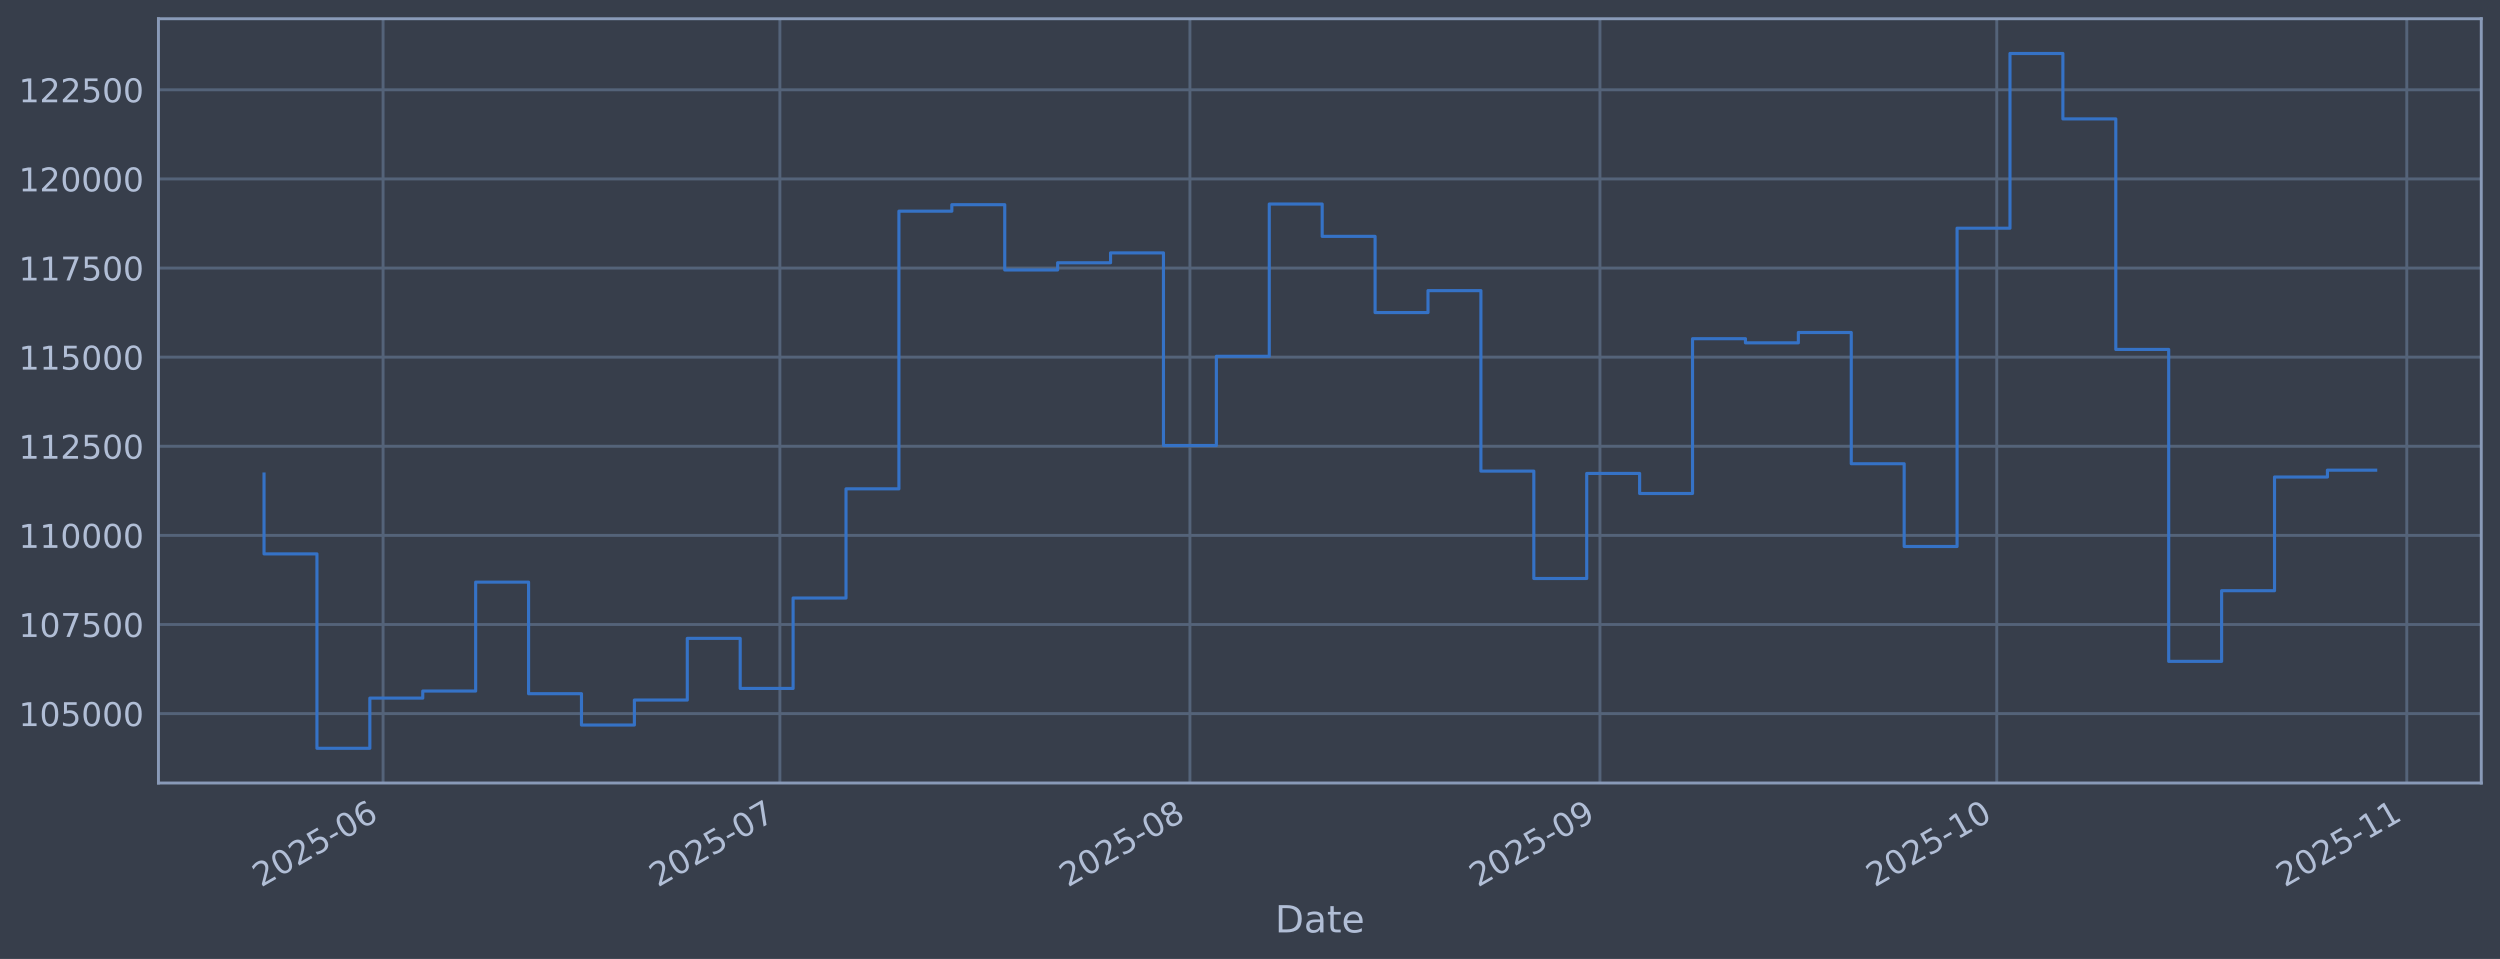
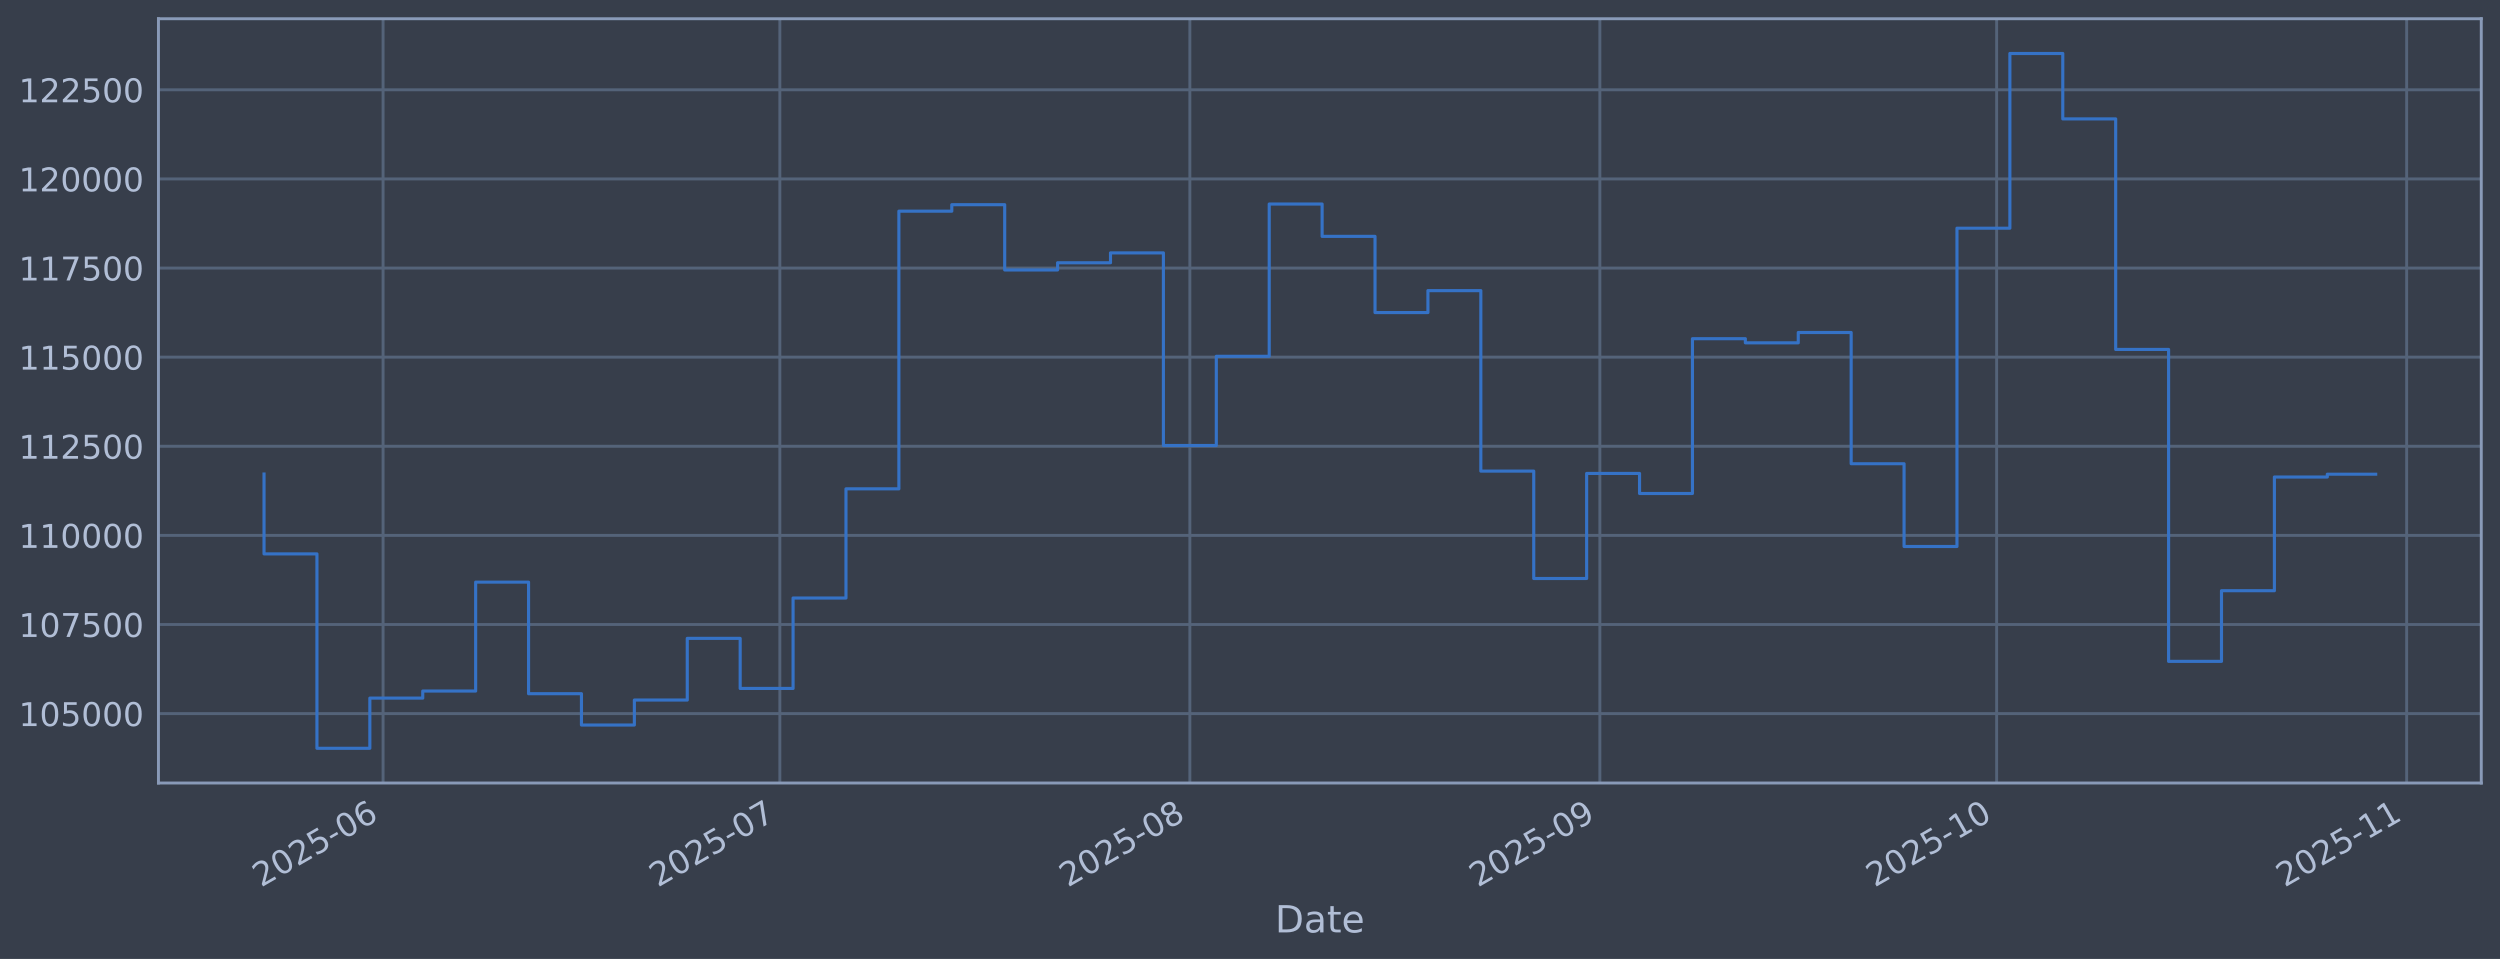
<svg xmlns="http://www.w3.org/2000/svg" xmlns:xlink="http://www.w3.org/1999/xlink" width="960.9pt" height="368.58pt" viewBox="0 0 960.9 368.58" version="1.1">
  <defs>
    <style type="text/css">*{stroke-linejoin: round; stroke-linecap: butt}</style>
  </defs>
  <g id="figure_1">
    <g id="patch_1">
      <path d="M 0 368.58  L 960.9 368.58  L 960.9 0  L 0 0  z " style="fill: #373e4b" />
    </g>
    <g id="axes_1">
      <g id="patch_2">
        <path d="M 60.901 300.96  L 953.701 300.96  L 953.701 7.2  L 60.901 7.2  z " style="fill: #373e4b" />
      </g>
      <g id="matplotlib.axis_1">
        <g id="xtick_1">
          <g id="line2d_1">
-             <path d="M 147.237 300.96  L 147.237 7.2  " clip-path="url(#p7d7094b04c)" style="fill: none; stroke: #546379; stroke-width: 1.12; stroke-linecap: square" />
+             <path d="M 147.235 300.96  L 147.235 7.2  " clip-path="url(#p57752ba906)" style="fill: none; stroke: #546379; stroke-width: 1.12; stroke-linecap: square" />
          </g>
          <g id="line2d_2" />
          <g id="text_1">
-             <g style="fill: #b1bed6" transform="translate(100.3341 341.1745) rotate(-30) scale(0.126 -0.126)">
+             <g style="fill: #b1bed6" transform="translate(100.3313 341.1745) rotate(-30) scale(0.126 -0.126)">
              <defs>
                <path id="DejaVuSans-32" d="M 1228 531  L 3431 531  L 3431 0  L 469 0  L 469 531  Q 828 903 1448 1529  Q 2069 2156 2228 2338  Q 2531 2678 2651 2914  Q 2772 3150 2772 3378  Q 2772 3750 2511 3984  Q 2250 4219 1831 4219  Q 1534 4219 1204 4116  Q 875 4013 500 3803  L 500 4441  Q 881 4594 1212 4672  Q 1544 4750 1819 4750  Q 2544 4750 2975 4387  Q 3406 4025 3406 3419  Q 3406 3131 3298 2873  Q 3191 2616 2906 2266  Q 2828 2175 2409 1742  Q 1991 1309 1228 531  z " transform="scale(0.015625)" />
                <path id="DejaVuSans-30" d="M 2034 4250  Q 1547 4250 1301 3770  Q 1056 3291 1056 2328  Q 1056 1369 1301 889  Q 1547 409 2034 409  Q 2525 409 2770 889  Q 3016 1369 3016 2328  Q 3016 3291 2770 3770  Q 2525 4250 2034 4250  z M 2034 4750  Q 2819 4750 3233 4129  Q 3647 3509 3647 2328  Q 3647 1150 3233 529  Q 2819 -91 2034 -91  Q 1250 -91 836 529  Q 422 1150 422 2328  Q 422 3509 836 4129  Q 1250 4750 2034 4750  z " transform="scale(0.015625)" />
                <path id="DejaVuSans-35" d="M 691 4666  L 3169 4666  L 3169 4134  L 1269 4134  L 1269 2991  Q 1406 3038 1543 3061  Q 1681 3084 1819 3084  Q 2600 3084 3056 2656  Q 3513 2228 3513 1497  Q 3513 744 3044 326  Q 2575 -91 1722 -91  Q 1428 -91 1123 -41  Q 819 9 494 109  L 494 744  Q 775 591 1075 516  Q 1375 441 1709 441  Q 2250 441 2565 725  Q 2881 1009 2881 1497  Q 2881 1984 2565 2268  Q 2250 2553 1709 2553  Q 1456 2553 1204 2497  Q 953 2441 691 2322  L 691 4666  z " transform="scale(0.015625)" />
                <path id="DejaVuSans-2d" d="M 313 2009  L 1997 2009  L 1997 1497  L 313 1497  L 313 2009  z " transform="scale(0.015625)" />
                <path id="DejaVuSans-36" d="M 2113 2584  Q 1688 2584 1439 2293  Q 1191 2003 1191 1497  Q 1191 994 1439 701  Q 1688 409 2113 409  Q 2538 409 2786 701  Q 3034 994 3034 1497  Q 3034 2003 2786 2293  Q 2538 2584 2113 2584  z M 3366 4563  L 3366 3988  Q 3128 4100 2886 4159  Q 2644 4219 2406 4219  Q 1781 4219 1451 3797  Q 1122 3375 1075 2522  Q 1259 2794 1537 2939  Q 1816 3084 2150 3084  Q 2853 3084 3261 2657  Q 3669 2231 3669 1497  Q 3669 778 3244 343  Q 2819 -91 2113 -91  Q 1303 -91 875 529  Q 447 1150 447 2328  Q 447 3434 972 4092  Q 1497 4750 2381 4750  Q 2619 4750 2861 4703  Q 3103 4656 3366 4563  z " transform="scale(0.015625)" />
              </defs>
              <use xlink:href="#DejaVuSans-32" />
              <use xlink:href="#DejaVuSans-30" transform="translate(63.62305 0)" />
              <use xlink:href="#DejaVuSans-32" transform="translate(127.2461 0)" />
              <use xlink:href="#DejaVuSans-35" transform="translate(190.8691 0)" />
              <use xlink:href="#DejaVuSans-2d" transform="translate(254.4922 0)" />
              <use xlink:href="#DejaVuSans-30" transform="translate(290.5762 0)" />
              <use xlink:href="#DejaVuSans-36" transform="translate(354.1992 0)" />
            </g>
          </g>
        </g>
        <g id="xtick_2">
          <g id="line2d_3">
-             <path d="M 299.754 300.96  L 299.754 7.2  " clip-path="url(#p7d7094b04c)" style="fill: none; stroke: #546379; stroke-width: 1.12; stroke-linecap: square" />
+             <path d="M 299.742 300.96  L 299.742 7.2  " clip-path="url(#p57752ba906)" style="fill: none; stroke: #546379; stroke-width: 1.12; stroke-linecap: square" />
          </g>
          <g id="line2d_4" />
          <g id="text_2">
-             <g style="fill: #b1bed6" transform="translate(252.8508 341.1745) rotate(-30) scale(0.126 -0.126)">
+             <g style="fill: #b1bed6" transform="translate(252.8388 341.1745) rotate(-30) scale(0.126 -0.126)">
              <defs>
                <path id="DejaVuSans-37" d="M 525 4666  L 3525 4666  L 3525 4397  L 1831 0  L 1172 0  L 2766 4134  L 525 4134  L 525 4666  z " transform="scale(0.015625)" />
              </defs>
              <use xlink:href="#DejaVuSans-32" />
              <use xlink:href="#DejaVuSans-30" transform="translate(63.62305 0)" />
              <use xlink:href="#DejaVuSans-32" transform="translate(127.2461 0)" />
              <use xlink:href="#DejaVuSans-35" transform="translate(190.8691 0)" />
              <use xlink:href="#DejaVuSans-2d" transform="translate(254.4922 0)" />
              <use xlink:href="#DejaVuSans-30" transform="translate(290.5762 0)" />
              <use xlink:href="#DejaVuSans-37" transform="translate(354.1992 0)" />
            </g>
          </g>
        </g>
        <g id="xtick_3">
          <g id="line2d_5">
-             <path d="M 457.355 300.96  L 457.355 7.2  " clip-path="url(#p7d7094b04c)" style="fill: none; stroke: #546379; stroke-width: 1.12; stroke-linecap: square" />
+             <path d="M 457.333 300.96  L 457.333 7.2  " clip-path="url(#p57752ba906)" style="fill: none; stroke: #546379; stroke-width: 1.12; stroke-linecap: square" />
          </g>
          <g id="line2d_6" />
          <g id="text_3">
-             <g style="fill: #b1bed6" transform="translate(410.4514 341.1745) rotate(-30) scale(0.126 -0.126)">
+             <g style="fill: #b1bed6" transform="translate(410.4298 341.1745) rotate(-30) scale(0.126 -0.126)">
              <defs>
                <path id="DejaVuSans-38" d="M 2034 2216  Q 1584 2216 1326 1975  Q 1069 1734 1069 1313  Q 1069 891 1326 650  Q 1584 409 2034 409  Q 2484 409 2743 651  Q 3003 894 3003 1313  Q 3003 1734 2745 1975  Q 2488 2216 2034 2216  z M 1403 2484  Q 997 2584 770 2862  Q 544 3141 544 3541  Q 544 4100 942 4425  Q 1341 4750 2034 4750  Q 2731 4750 3128 4425  Q 3525 4100 3525 3541  Q 3525 3141 3298 2862  Q 3072 2584 2669 2484  Q 3125 2378 3379 2068  Q 3634 1759 3634 1313  Q 3634 634 3220 271  Q 2806 -91 2034 -91  Q 1263 -91 848 271  Q 434 634 434 1313  Q 434 1759 690 2068  Q 947 2378 1403 2484  z M 1172 3481  Q 1172 3119 1398 2916  Q 1625 2713 2034 2713  Q 2441 2713 2670 2916  Q 2900 3119 2900 3481  Q 2900 3844 2670 4047  Q 2441 4250 2034 4250  Q 1625 4250 1398 4047  Q 1172 3844 1172 3481  z " transform="scale(0.015625)" />
              </defs>
              <use xlink:href="#DejaVuSans-32" />
              <use xlink:href="#DejaVuSans-30" transform="translate(63.62305 0)" />
              <use xlink:href="#DejaVuSans-32" transform="translate(127.2461 0)" />
              <use xlink:href="#DejaVuSans-35" transform="translate(190.8691 0)" />
              <use xlink:href="#DejaVuSans-2d" transform="translate(254.4922 0)" />
              <use xlink:href="#DejaVuSans-30" transform="translate(290.5762 0)" />
              <use xlink:href="#DejaVuSans-38" transform="translate(354.1992 0)" />
            </g>
          </g>
        </g>
        <g id="xtick_4">
          <g id="line2d_7">
-             <path d="M 614.955 300.96  L 614.955 7.2  " clip-path="url(#p7d7094b04c)" style="fill: none; stroke: #546379; stroke-width: 1.12; stroke-linecap: square" />
+             <path d="M 614.924 300.96  L 614.924 7.2  " clip-path="url(#p57752ba906)" style="fill: none; stroke: #546379; stroke-width: 1.12; stroke-linecap: square" />
          </g>
          <g id="line2d_8" />
          <g id="text_4">
-             <g style="fill: #b1bed6" transform="translate(568.052 341.1745) rotate(-30) scale(0.126 -0.126)">
+             <g style="fill: #b1bed6" transform="translate(568.0209 341.1745) rotate(-30) scale(0.126 -0.126)">
              <defs>
                <path id="DejaVuSans-39" d="M 703 97  L 703 672  Q 941 559 1184 500  Q 1428 441 1663 441  Q 2288 441 2617 861  Q 2947 1281 2994 2138  Q 2813 1869 2534 1725  Q 2256 1581 1919 1581  Q 1219 1581 811 2004  Q 403 2428 403 3163  Q 403 3881 828 4315  Q 1253 4750 1959 4750  Q 2769 4750 3195 4129  Q 3622 3509 3622 2328  Q 3622 1225 3098 567  Q 2575 -91 1691 -91  Q 1453 -91 1209 -44  Q 966 3 703 97  z M 1959 2075  Q 2384 2075 2632 2365  Q 2881 2656 2881 3163  Q 2881 3666 2632 3958  Q 2384 4250 1959 4250  Q 1534 4250 1286 3958  Q 1038 3666 1038 3163  Q 1038 2656 1286 2365  Q 1534 2075 1959 2075  z " transform="scale(0.015625)" />
              </defs>
              <use xlink:href="#DejaVuSans-32" />
              <use xlink:href="#DejaVuSans-30" transform="translate(63.62305 0)" />
              <use xlink:href="#DejaVuSans-32" transform="translate(127.2461 0)" />
              <use xlink:href="#DejaVuSans-35" transform="translate(190.8691 0)" />
              <use xlink:href="#DejaVuSans-2d" transform="translate(254.4922 0)" />
              <use xlink:href="#DejaVuSans-30" transform="translate(290.5762 0)" />
              <use xlink:href="#DejaVuSans-39" transform="translate(354.1992 0)" />
            </g>
          </g>
        </g>
        <g id="xtick_5">
          <g id="line2d_9">
-             <path d="M 767.472 300.96  L 767.472 7.2  " clip-path="url(#p7d7094b04c)" style="fill: none; stroke: #546379; stroke-width: 1.12; stroke-linecap: square" />
+             <path d="M 767.432 300.96  L 767.432 7.2  " clip-path="url(#p57752ba906)" style="fill: none; stroke: #546379; stroke-width: 1.12; stroke-linecap: square" />
          </g>
          <g id="line2d_10" />
          <g id="text_5">
-             <g style="fill: #b1bed6" transform="translate(720.5687 341.1745) rotate(-30) scale(0.126 -0.126)">
+             <g style="fill: #b1bed6" transform="translate(720.5284 341.1745) rotate(-30) scale(0.126 -0.126)">
              <defs>
                <path id="DejaVuSans-31" d="M 794 531  L 1825 531  L 1825 4091  L 703 3866  L 703 4441  L 1819 4666  L 2450 4666  L 2450 531  L 3481 531  L 3481 0  L 794 0  L 794 531  z " transform="scale(0.015625)" />
              </defs>
              <use xlink:href="#DejaVuSans-32" />
              <use xlink:href="#DejaVuSans-30" transform="translate(63.62305 0)" />
              <use xlink:href="#DejaVuSans-32" transform="translate(127.2461 0)" />
              <use xlink:href="#DejaVuSans-35" transform="translate(190.8691 0)" />
              <use xlink:href="#DejaVuSans-2d" transform="translate(254.4922 0)" />
              <use xlink:href="#DejaVuSans-31" transform="translate(290.5762 0)" />
              <use xlink:href="#DejaVuSans-30" transform="translate(354.1992 0)" />
            </g>
          </g>
        </g>
        <g id="xtick_6">
          <g id="line2d_11">
-             <path d="M 925.073 300.96  L 925.073 7.2  " clip-path="url(#p7d7094b04c)" style="fill: none; stroke: #546379; stroke-width: 1.12; stroke-linecap: square" />
+             <path d="M 925.023 300.96  L 925.023 7.2  " clip-path="url(#p57752ba906)" style="fill: none; stroke: #546379; stroke-width: 1.12; stroke-linecap: square" />
          </g>
          <g id="line2d_12" />
          <g id="text_6">
-             <g style="fill: #b1bed6" transform="translate(878.1693 341.1745) rotate(-30) scale(0.126 -0.126)">
+             <g style="fill: #b1bed6" transform="translate(878.1195 341.1745) rotate(-30) scale(0.126 -0.126)">
              <use xlink:href="#DejaVuSans-32" />
              <use xlink:href="#DejaVuSans-30" transform="translate(63.62305 0)" />
              <use xlink:href="#DejaVuSans-32" transform="translate(127.2461 0)" />
              <use xlink:href="#DejaVuSans-35" transform="translate(190.8691 0)" />
              <use xlink:href="#DejaVuSans-2d" transform="translate(254.4922 0)" />
              <use xlink:href="#DejaVuSans-31" transform="translate(290.5762 0)" />
              <use xlink:href="#DejaVuSans-31" transform="translate(354.1992 0)" />
            </g>
          </g>
        </g>
        <g id="text_7">
          <g style="fill: #b1bed6" transform="translate(490.0914 358.3856) scale(0.144 -0.144)">
            <defs>
              <path id="DejaVuSans-44" d="M 1259 4147  L 1259 519  L 2022 519  Q 2988 519 3436 956  Q 3884 1394 3884 2338  Q 3884 3275 3436 3711  Q 2988 4147 2022 4147  L 1259 4147  z M 628 4666  L 1925 4666  Q 3281 4666 3915 4102  Q 4550 3538 4550 2338  Q 4550 1131 3912 565  Q 3275 0 1925 0  L 628 0  L 628 4666  z " transform="scale(0.015625)" />
              <path id="DejaVuSans-61" d="M 2194 1759  Q 1497 1759 1228 1600  Q 959 1441 959 1056  Q 959 750 1161 570  Q 1363 391 1709 391  Q 2188 391 2477 730  Q 2766 1069 2766 1631  L 2766 1759  L 2194 1759  z M 3341 1997  L 3341 0  L 2766 0  L 2766 531  Q 2569 213 2275 61  Q 1981 -91 1556 -91  Q 1019 -91 701 211  Q 384 513 384 1019  Q 384 1609 779 1909  Q 1175 2209 1959 2209  L 2766 2209  L 2766 2266  Q 2766 2663 2505 2880  Q 2244 3097 1772 3097  Q 1472 3097 1187 3025  Q 903 2953 641 2809  L 641 3341  Q 956 3463 1253 3523  Q 1550 3584 1831 3584  Q 2591 3584 2966 3190  Q 3341 2797 3341 1997  z " transform="scale(0.015625)" />
              <path id="DejaVuSans-74" d="M 1172 4494  L 1172 3500  L 2356 3500  L 2356 3053  L 1172 3053  L 1172 1153  Q 1172 725 1289 603  Q 1406 481 1766 481  L 2356 481  L 2356 0  L 1766 0  Q 1100 0 847 248  Q 594 497 594 1153  L 594 3053  L 172 3053  L 172 3500  L 594 3500  L 594 4494  L 1172 4494  z " transform="scale(0.015625)" />
              <path id="DejaVuSans-65" d="M 3597 1894  L 3597 1613  L 953 1613  Q 991 1019 1311 708  Q 1631 397 2203 397  Q 2534 397 2845 478  Q 3156 559 3463 722  L 3463 178  Q 3153 47 2828 -22  Q 2503 -91 2169 -91  Q 1331 -91 842 396  Q 353 884 353 1716  Q 353 2575 817 3079  Q 1281 3584 2069 3584  Q 2775 3584 3186 3129  Q 3597 2675 3597 1894  z M 3022 2063  Q 3016 2534 2758 2815  Q 2500 3097 2075 3097  Q 1594 3097 1305 2825  Q 1016 2553 972 2059  L 3022 2063  z " transform="scale(0.015625)" />
            </defs>
            <use xlink:href="#DejaVuSans-44" />
            <use xlink:href="#DejaVuSans-61" transform="translate(77.00195 0)" />
            <use xlink:href="#DejaVuSans-74" transform="translate(138.2812 0)" />
            <use xlink:href="#DejaVuSans-65" transform="translate(177.4902 0)" />
          </g>
        </g>
      </g>
      <g id="matplotlib.axis_2">
        <g id="ytick_1">
          <g id="line2d_13">
-             <path d="M 60.901 274.286  L 953.701 274.286  " clip-path="url(#p7d7094b04c)" style="fill: none; stroke: #546379; stroke-width: 1.12; stroke-linecap: square" />
+             <path d="M 60.901 274.286  L 953.701 274.286  " clip-path="url(#p57752ba906)" style="fill: none; stroke: #546379; stroke-width: 1.12; stroke-linecap: square" />
          </g>
          <g id="line2d_14" />
          <g id="text_8">
            <g style="fill: #b1bed6" transform="translate(7.2 279.0725) scale(0.126 -0.126)">
              <use xlink:href="#DejaVuSans-31" />
              <use xlink:href="#DejaVuSans-30" transform="translate(63.62305 0)" />
              <use xlink:href="#DejaVuSans-35" transform="translate(127.2461 0)" />
              <use xlink:href="#DejaVuSans-30" transform="translate(190.8691 0)" />
              <use xlink:href="#DejaVuSans-30" transform="translate(254.4922 0)" />
              <use xlink:href="#DejaVuSans-30" transform="translate(318.1152 0)" />
            </g>
          </g>
        </g>
        <g id="ytick_2">
          <g id="line2d_15">
-             <path d="M 60.901 240.033  L 953.701 240.033  " clip-path="url(#p7d7094b04c)" style="fill: none; stroke: #546379; stroke-width: 1.12; stroke-linecap: square" />
+             <path d="M 60.901 240.033  L 953.701 240.033  " clip-path="url(#p57752ba906)" style="fill: none; stroke: #546379; stroke-width: 1.12; stroke-linecap: square" />
          </g>
          <g id="line2d_16" />
          <g id="text_9">
            <g style="fill: #b1bed6" transform="translate(7.2 244.8204) scale(0.126 -0.126)">
              <use xlink:href="#DejaVuSans-31" />
              <use xlink:href="#DejaVuSans-30" transform="translate(63.62305 0)" />
              <use xlink:href="#DejaVuSans-37" transform="translate(127.2461 0)" />
              <use xlink:href="#DejaVuSans-35" transform="translate(190.8691 0)" />
              <use xlink:href="#DejaVuSans-30" transform="translate(254.4922 0)" />
              <use xlink:href="#DejaVuSans-30" transform="translate(318.1152 0)" />
            </g>
          </g>
        </g>
        <g id="ytick_3">
          <g id="line2d_17">
-             <path d="M 60.901 205.781  L 953.701 205.781  " clip-path="url(#p7d7094b04c)" style="fill: none; stroke: #546379; stroke-width: 1.12; stroke-linecap: square" />
+             <path d="M 60.901 205.781  L 953.701 205.781  " clip-path="url(#p57752ba906)" style="fill: none; stroke: #546379; stroke-width: 1.12; stroke-linecap: square" />
          </g>
          <g id="line2d_18" />
          <g id="text_10">
            <g style="fill: #b1bed6" transform="translate(7.2 210.5682) scale(0.126 -0.126)">
              <use xlink:href="#DejaVuSans-31" />
              <use xlink:href="#DejaVuSans-31" transform="translate(63.62305 0)" />
              <use xlink:href="#DejaVuSans-30" transform="translate(127.2461 0)" />
              <use xlink:href="#DejaVuSans-30" transform="translate(190.8691 0)" />
              <use xlink:href="#DejaVuSans-30" transform="translate(254.4922 0)" />
              <use xlink:href="#DejaVuSans-30" transform="translate(318.1152 0)" />
            </g>
          </g>
        </g>
        <g id="ytick_4">
          <g id="line2d_19">
-             <path d="M 60.901 171.529  L 953.701 171.529  " clip-path="url(#p7d7094b04c)" style="fill: none; stroke: #546379; stroke-width: 1.12; stroke-linecap: square" />
+             <path d="M 60.901 171.529  L 953.701 171.529  " clip-path="url(#p57752ba906)" style="fill: none; stroke: #546379; stroke-width: 1.12; stroke-linecap: square" />
          </g>
          <g id="line2d_20" />
          <g id="text_11">
            <g style="fill: #b1bed6" transform="translate(7.2 176.316) scale(0.126 -0.126)">
              <use xlink:href="#DejaVuSans-31" />
              <use xlink:href="#DejaVuSans-31" transform="translate(63.62305 0)" />
              <use xlink:href="#DejaVuSans-32" transform="translate(127.2461 0)" />
              <use xlink:href="#DejaVuSans-35" transform="translate(190.8691 0)" />
              <use xlink:href="#DejaVuSans-30" transform="translate(254.4922 0)" />
              <use xlink:href="#DejaVuSans-30" transform="translate(318.1152 0)" />
            </g>
          </g>
        </g>
        <g id="ytick_5">
          <g id="line2d_21">
-             <path d="M 60.901 137.277  L 953.701 137.277  " clip-path="url(#p7d7094b04c)" style="fill: none; stroke: #546379; stroke-width: 1.12; stroke-linecap: square" />
+             <path d="M 60.901 137.277  L 953.701 137.277  " clip-path="url(#p57752ba906)" style="fill: none; stroke: #546379; stroke-width: 1.12; stroke-linecap: square" />
          </g>
          <g id="line2d_22" />
          <g id="text_12">
            <g style="fill: #b1bed6" transform="translate(7.2 142.0639) scale(0.126 -0.126)">
              <use xlink:href="#DejaVuSans-31" />
              <use xlink:href="#DejaVuSans-31" transform="translate(63.62305 0)" />
              <use xlink:href="#DejaVuSans-35" transform="translate(127.2461 0)" />
              <use xlink:href="#DejaVuSans-30" transform="translate(190.8691 0)" />
              <use xlink:href="#DejaVuSans-30" transform="translate(254.4922 0)" />
              <use xlink:href="#DejaVuSans-30" transform="translate(318.1152 0)" />
            </g>
          </g>
        </g>
        <g id="ytick_6">
          <g id="line2d_23">
-             <path d="M 60.901 103.025  L 953.701 103.025  " clip-path="url(#p7d7094b04c)" style="fill: none; stroke: #546379; stroke-width: 1.12; stroke-linecap: square" />
+             <path d="M 60.901 103.025  L 953.701 103.025  " clip-path="url(#p57752ba906)" style="fill: none; stroke: #546379; stroke-width: 1.12; stroke-linecap: square" />
          </g>
          <g id="line2d_24" />
          <g id="text_13">
            <g style="fill: #b1bed6" transform="translate(7.2 107.8117) scale(0.126 -0.126)">
              <use xlink:href="#DejaVuSans-31" />
              <use xlink:href="#DejaVuSans-31" transform="translate(63.62305 0)" />
              <use xlink:href="#DejaVuSans-37" transform="translate(127.2461 0)" />
              <use xlink:href="#DejaVuSans-35" transform="translate(190.8691 0)" />
              <use xlink:href="#DejaVuSans-30" transform="translate(254.4922 0)" />
              <use xlink:href="#DejaVuSans-30" transform="translate(318.1152 0)" />
            </g>
          </g>
        </g>
        <g id="ytick_7">
          <g id="line2d_25">
-             <path d="M 60.901 68.773  L 953.701 68.773  " clip-path="url(#p7d7094b04c)" style="fill: none; stroke: #546379; stroke-width: 1.12; stroke-linecap: square" />
+             <path d="M 60.901 68.773  L 953.701 68.773  " clip-path="url(#p57752ba906)" style="fill: none; stroke: #546379; stroke-width: 1.12; stroke-linecap: square" />
          </g>
          <g id="line2d_26" />
          <g id="text_14">
            <g style="fill: #b1bed6" transform="translate(7.2 73.55953) scale(0.126 -0.126)">
              <use xlink:href="#DejaVuSans-31" />
              <use xlink:href="#DejaVuSans-32" transform="translate(63.62305 0)" />
              <use xlink:href="#DejaVuSans-30" transform="translate(127.2461 0)" />
              <use xlink:href="#DejaVuSans-30" transform="translate(190.8691 0)" />
              <use xlink:href="#DejaVuSans-30" transform="translate(254.4922 0)" />
              <use xlink:href="#DejaVuSans-30" transform="translate(318.1152 0)" />
            </g>
          </g>
        </g>
        <g id="ytick_8">
          <g id="line2d_27">
-             <path d="M 60.901 34.52  L 953.701 34.52  " clip-path="url(#p7d7094b04c)" style="fill: none; stroke: #546379; stroke-width: 1.12; stroke-linecap: square" />
+             <path d="M 60.901 34.52  L 953.701 34.52  " clip-path="url(#p57752ba906)" style="fill: none; stroke: #546379; stroke-width: 1.12; stroke-linecap: square" />
          </g>
          <g id="line2d_28" />
          <g id="text_15">
            <g style="fill: #b1bed6" transform="translate(7.2 39.30736) scale(0.126 -0.126)">
              <use xlink:href="#DejaVuSans-31" />
              <use xlink:href="#DejaVuSans-32" transform="translate(63.62305 0)" />
              <use xlink:href="#DejaVuSans-32" transform="translate(127.2461 0)" />
              <use xlink:href="#DejaVuSans-35" transform="translate(190.8691 0)" />
              <use xlink:href="#DejaVuSans-30" transform="translate(254.4922 0)" />
              <use xlink:href="#DejaVuSans-30" transform="translate(318.1152 0)" />
            </g>
          </g>
        </g>
      </g>
      <g id="line2d_29">
-         <path d="M 101.482 182.186  L 101.482 212.888  L 121.818 212.888  L 121.818 287.607  L 142.153 287.607  L 142.153 268.333  L 162.489 268.333  L 162.489 265.613  L 182.825 265.613  L 182.825 223.75  L 203.16 223.75  L 203.16 266.631  L 223.496 266.631  L 223.496 278.665  L 243.831 278.665  L 243.831 269.075  L 264.167 269.075  L 264.167 245.372  L 284.502 245.372  L 284.502 264.615  L 304.838 264.615  L 304.838 229.852  L 325.173 229.852  L 325.173 187.898  L 345.509 187.898  L 345.509 81.166  L 365.845 81.166  L 365.845 78.68  L 386.18 78.68  L 386.18 103.754  L 406.516 103.754  L 406.516 100.992  L 426.851 100.992  L 426.851 97.194  L 447.187 97.194  L 447.187 171.232  L 467.522 171.232  L 467.522 136.942  L 487.858 136.942  L 487.858 78.426  L 508.194 78.426  L 508.194 90.86  L 528.529 90.86  L 528.529 120.135  L 548.865 120.135  L 548.865 111.698  L 569.2 111.698  L 569.2 181.072  L 589.536 181.072  L 589.536 222.348  L 609.871 222.348  L 609.871 181.975  L 630.207 181.975  L 630.207 189.676  L 650.542 189.676  L 650.542 130.184  L 670.878 130.184  L 670.878 131.764  L 691.214 131.764  L 691.214 127.804  L 711.549 127.804  L 711.549 178.239  L 731.885 178.239  L 731.885 210.044  L 752.22 210.044  L 752.22 87.711  L 772.556 87.711  L 772.556 20.553  L 792.891 20.553  L 792.891 45.695  L 813.227 45.695  L 813.227 134.311  L 833.563 134.311  L 833.563 254.199  L 853.898 254.199  L 853.898 227.044  L 874.234 227.044  L 874.234 183.344  L 894.569 183.344  L 894.569 180.708  L 913.119 180.708  " clip-path="url(#p7d7094b04c)" style="fill: none; stroke: #3572c6; stroke-width: 1.2; stroke-linecap: square" />
+         <path d="M 101.482 182.186  L 101.482 212.888  L 121.817 212.888  L 121.817 287.607  L 142.151 287.607  L 142.151 268.333  L 162.485 268.333  L 162.485 265.613  L 182.82 265.613  L 182.82 223.75  L 203.154 223.75  L 203.154 266.631  L 223.488 266.631  L 223.488 278.665  L 243.823 278.665  L 243.823 269.075  L 264.157 269.075  L 264.157 245.372  L 284.491 245.372  L 284.491 264.615  L 304.826 264.615  L 304.826 229.852  L 325.16 229.852  L 325.16 187.898  L 345.494 187.898  L 345.494 81.166  L 365.829 81.166  L 365.829 78.68  L 386.163 78.68  L 386.163 103.754  L 406.497 103.754  L 406.497 100.992  L 426.832 100.992  L 426.832 97.194  L 447.166 97.194  L 447.166 171.232  L 467.5 171.232  L 467.5 136.942  L 487.835 136.942  L 487.835 78.426  L 508.169 78.426  L 508.169 90.86  L 528.503 90.86  L 528.503 120.135  L 548.838 120.135  L 548.838 111.698  L 569.172 111.698  L 569.172 181.072  L 589.506 181.072  L 589.506 222.348  L 609.841 222.348  L 609.841 181.975  L 630.175 181.975  L 630.175 189.676  L 650.509 189.676  L 650.509 130.184  L 670.844 130.184  L 670.844 131.764  L 691.178 131.764  L 691.178 127.804  L 711.512 127.804  L 711.512 178.239  L 731.847 178.239  L 731.847 210.044  L 752.181 210.044  L 752.181 87.711  L 772.515 87.711  L 772.515 20.553  L 792.85 20.553  L 792.85 45.695  L 813.184 45.695  L 813.184 134.311  L 833.518 134.311  L 833.518 254.199  L 853.853 254.199  L 853.853 227.044  L 874.187 227.044  L 874.187 183.344  L 894.521 183.344  L 894.521 182.264  L 913.119 182.264  " clip-path="url(#p57752ba906)" style="fill: none; stroke: #3572c6; stroke-width: 1.2; stroke-linecap: square" />
      </g>
      <g id="patch_3">
        <path d="M 60.901 300.96  L 60.901 7.2  " style="fill: none; stroke: #899ab8; stroke-width: 1.12; stroke-linejoin: miter; stroke-linecap: square" />
      </g>
      <g id="patch_4">
        <path d="M 953.701 300.96  L 953.701 7.2  " style="fill: none; stroke: #899ab8; stroke-width: 1.12; stroke-linejoin: miter; stroke-linecap: square" />
      </g>
      <g id="patch_5">
        <path d="M 60.901 300.96  L 953.701 300.96  " style="fill: none; stroke: #899ab8; stroke-width: 1.12; stroke-linejoin: miter; stroke-linecap: square" />
      </g>
      <g id="patch_6">
        <path d="M 60.901 7.2  L 953.701 7.2  " style="fill: none; stroke: #899ab8; stroke-width: 1.12; stroke-linejoin: miter; stroke-linecap: square" />
      </g>
    </g>
  </g>
  <defs>
-     <clipPath id="p7d7094b04c">
+     <clipPath id="p57752ba906">
      <rect x="60.901" y="7.2" width="892.8" height="293.76" />
    </clipPath>
  </defs>
</svg>
